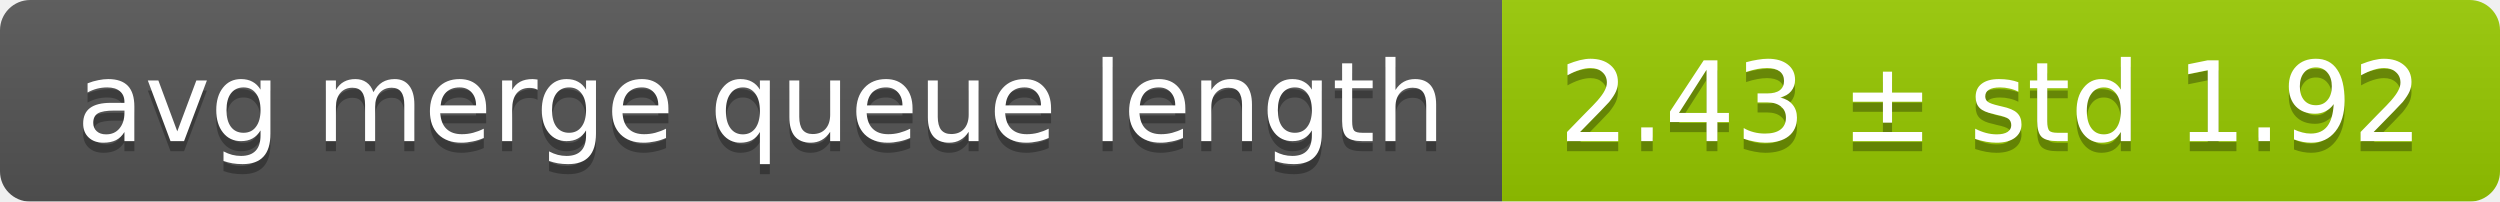
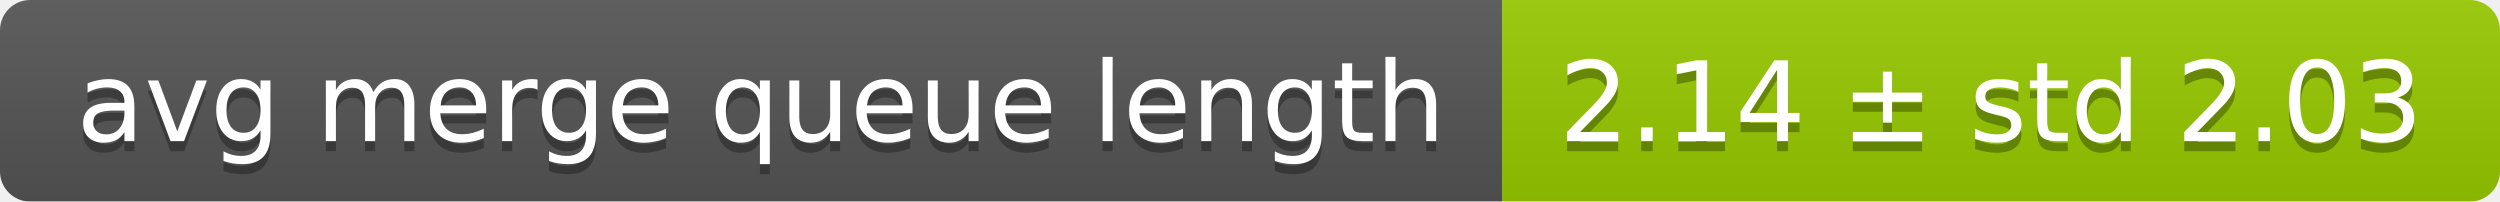
<svg xmlns="http://www.w3.org/2000/svg" width="248" height="20">
  <linearGradient id="smooth" x2="0" y2="100%">
    <stop offset="0" stop-color="#bbb" stop-opacity=".1" />
    <stop offset="1" stop-opacity=".1" />
  </linearGradient>
  <mask id="round">
    <rect width="248" height="20" rx="3" fill="#fff" />
  </mask>
  <g mask="url(#round)">
    <rect width="149" height="20" fill="#555" />
    <rect x="149" width="99" height="20" fill="#97ca00" />
    <rect width="248" height="20" fill="url(#smooth)" />
  </g>
  <g fill="#fff" text-anchor="middle" font-family="DejaVu Sans,Verdana,Geneva,sans-serif" font-size="11">
    <text x="75.5" y="15" fill="#010101" fill-opacity=".3">avg merge queue length</text>
    <text x="75.5" y="14">avg merge queue length</text>
-     <text x="197.5" y="15" fill="#010101" fill-opacity=".3">2.43 ± std 1.92</text>
-     <text x="197.5" y="14">2.43 ± std 1.92</text>
+     <text x="197.5" y="15" fill="#010101" fill-opacity=".3">2.14 ± std 2.03</text>
+     <text x="197.5" y="14">2.14 ± std 2.03</text>
  </g>
</svg>
